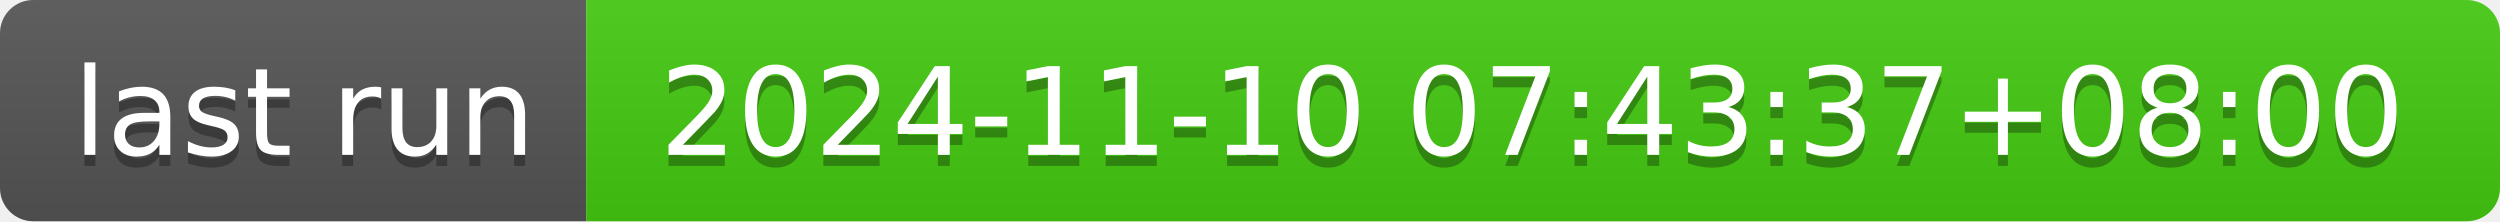
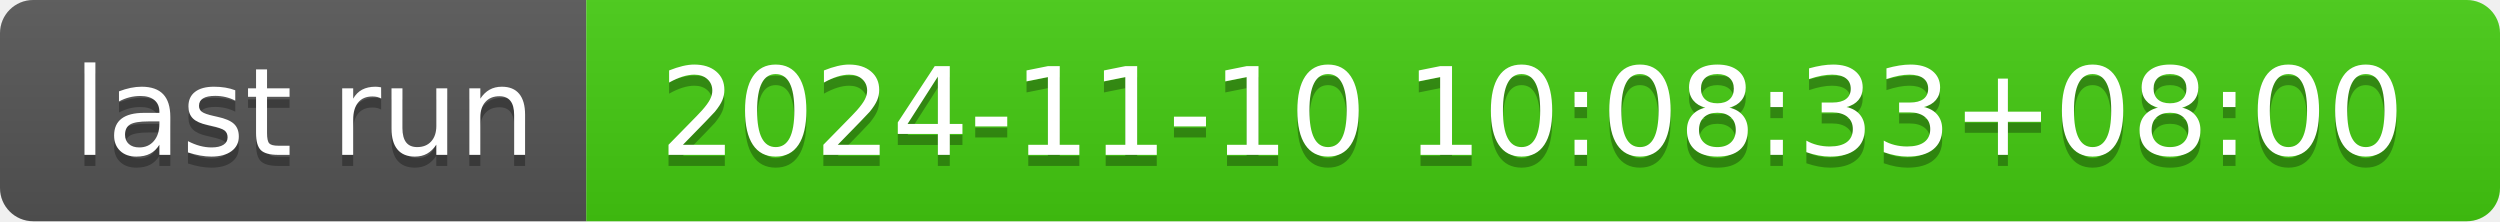
- <svg xmlns="http://www.w3.org/2000/svg" width="226" height="20" role="img" aria-label="last run: 2024-11-10 07:43:37+08:00">
+ <svg xmlns="http://www.w3.org/2000/svg" width="226" height="20" role="img" aria-label="last run: 2024-11-10 10:08:33+08:00">
  <linearGradient id="s" x2="0" y2="100%">
    <stop offset="0" stop-color="#bbb" stop-opacity=".1" />
    <stop offset="1" stop-opacity=".1" />
  </linearGradient>
  <clipPath id="r">
    <rect width="226" height="20" rx="3" fill="#fff" />
  </clipPath>
  <g clip-path="url(#r)">
    <rect width="53" height="20" fill="#555" />
    <rect x="53" width="173" height="20" fill="#4c1" />
    <rect width="226" height="20" fill="url(#s)" />
  </g>
  <g fill="#fff" text-anchor="middle" font-family="Verdana,Geneva,DejaVu Sans,sans-serif" text-rendering="geometricPrecision" font-size="110">
    <text aria-hidden="true" x="275" y="150" fill="#010101" fill-opacity=".3" transform="scale(.1)" textLength="430">last run</text>
    <text x="275" y="140" transform="scale(.1)" fill="#fff" textLength="430">last run</text>
-     <text aria-hidden="true" x="1385" y="150" fill="#010101" fill-opacity=".3" transform="scale(.1)" textLength="1630">2024-11-10 07:43:37+08:00</text>
-     <text x="1385" y="140" transform="scale(.1)" fill="#fff" textLength="1630">2024-11-10 07:43:37+08:00</text>
+     <text aria-hidden="true" x="1385" y="150" fill="#010101" fill-opacity=".3" transform="scale(.1)" textLength="1630">2024-11-10 10:08:33+08:00</text>
+     <text x="1385" y="140" transform="scale(.1)" fill="#fff" textLength="1630">2024-11-10 10:08:33+08:00</text>
  </g>
</svg>
